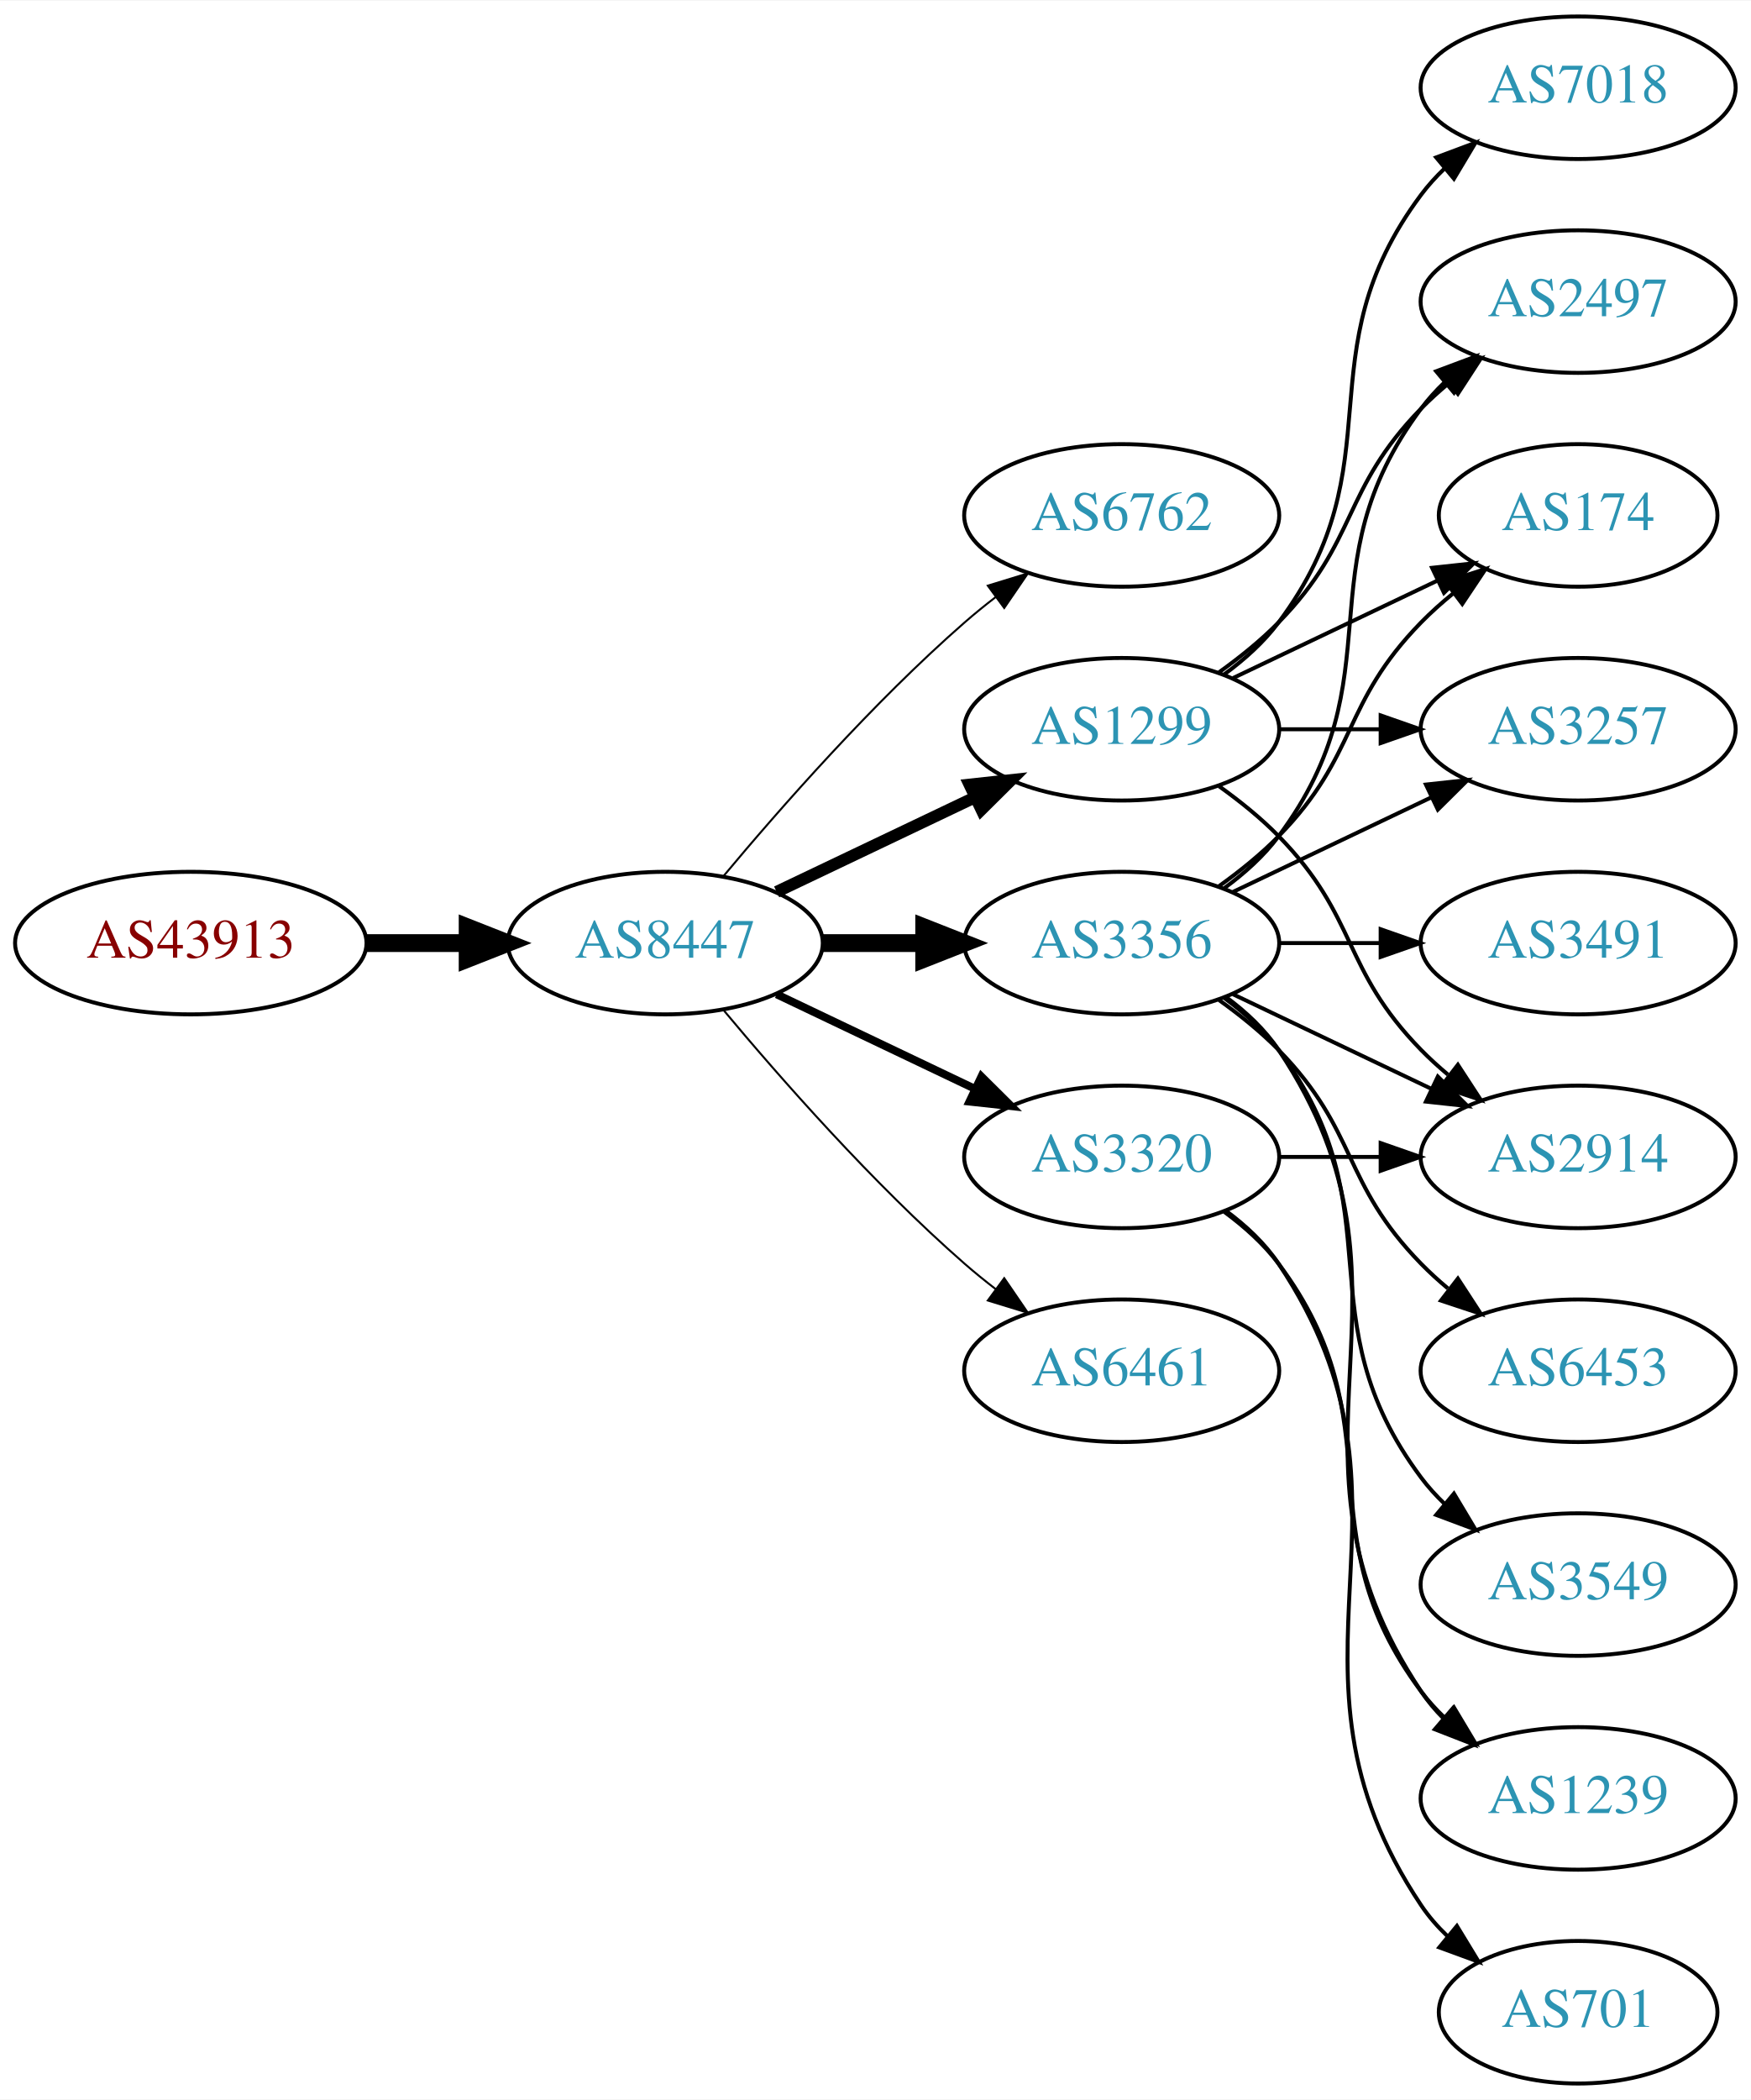
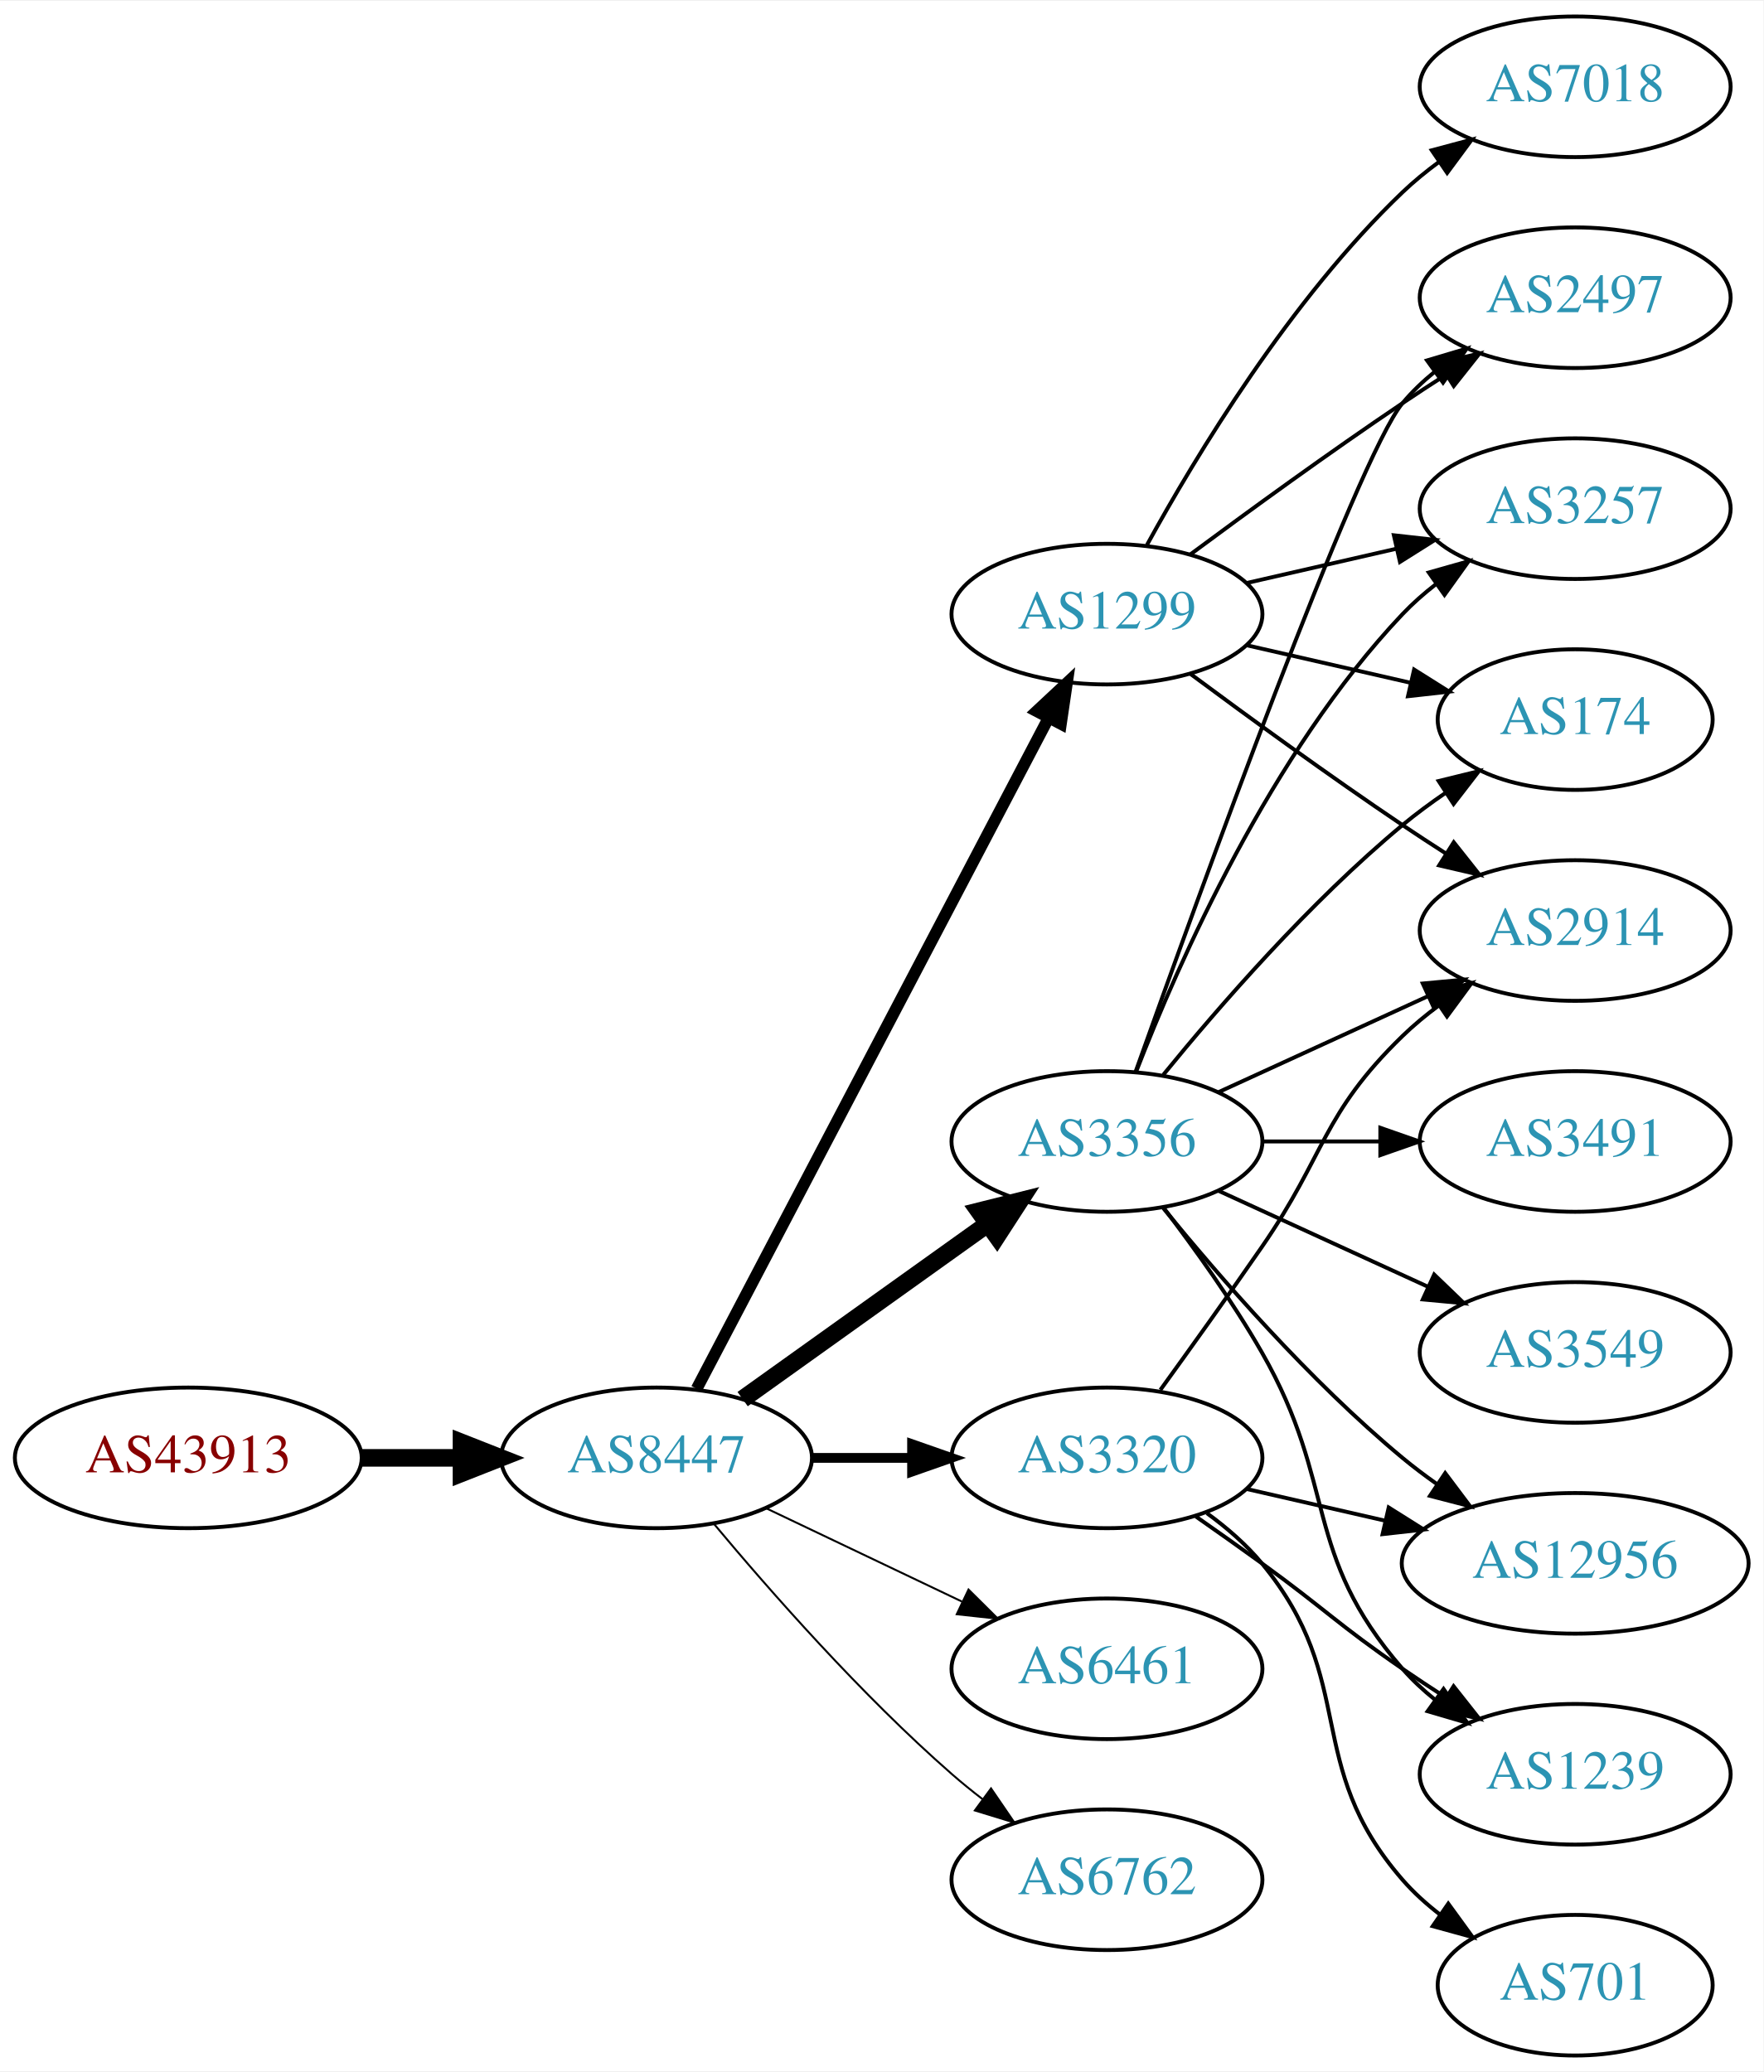
- <svg xmlns="http://www.w3.org/2000/svg" xmlns:xlink="http://www.w3.org/1999/xlink" width="442pt" height="530pt" viewBox="0.00 0.00 442.27 530.00">
+ <svg xmlns="http://www.w3.org/2000/svg" xmlns:xlink="http://www.w3.org/1999/xlink" width="451pt" height="530pt" viewBox="0.00 0.00 451.37 530.00">
  <g id="graph0" class="graph" transform="scale(1 1) rotate(0) translate(4 526)">
-     <polygon fill="white" stroke="none" points="-4,4 -4,-526 438.271,-526 438.271,4 -4,4" />
+     <polygon fill="white" stroke="none" points="-4,4 -4,-526 447.37,-526 447.37,4 -4,4" />
    <g id="node1" class="node">
      <g id="a_node1">
        <a xlink:href="/asn/43913" xlink:title="AS43913 ~ AT-AGES-AS [AT]">
-           <ellipse fill="#ffffff" stroke="black" cx="44.196" cy="-288" rx="44.393" ry="18" />
-           <text text-anchor="middle" x="44.196" y="-284.3" font-family="Times,serif" font-size="14.00" fill="#880000">AS43913</text>
+           <ellipse fill="#ffffff" stroke="black" cx="44.196" cy="-153" rx="44.393" ry="18" />
+           <text text-anchor="middle" x="44.196" y="-149.3" font-family="Times,serif" font-size="14.00" fill="#880000">AS43913</text>
        </a>
      </g>
    </g>
    <g id="node2" class="node">
      <g id="a_node2">
        <a xlink:href="/asn/8447" xlink:title="AS8447 ~ A1 Telekom Austria AG [AT]">
-           <ellipse fill="#ffffff" stroke="black" cx="164.039" cy="-288" rx="39.794" ry="18" />
-           <text text-anchor="middle" x="164.039" y="-284.3" font-family="Times,serif" font-size="14.00" fill="#2c94b3">AS8447</text>
+           <ellipse fill="#ffffff" stroke="black" cx="164.039" cy="-153" rx="39.794" ry="18" />
+           <text text-anchor="middle" x="164.039" y="-149.3" font-family="Times,serif" font-size="14.00" fill="#2c94b3">AS8447</text>
        </a>
      </g>
    </g>
    <g id="edge1" class="edge">
-       <path fill="none" stroke="black" stroke-width="4.5" d="M88.407,-288C96.72,-288 105.482,-288 113.965,-288" />
-       <polygon fill="black" stroke="black" stroke-width="4.5" points="114.123,-291.938 124.123,-288 114.123,-284.063 114.123,-291.938" />
+       <path fill="none" stroke="black" stroke-width="4.5" d="M88.407,-153C96.72,-153 105.482,-153 113.965,-153" />
+       <polygon fill="black" stroke="black" stroke-width="4.5" points="114.123,-156.938 124.123,-153 114.123,-149.063 114.123,-156.938" />
    </g>
    <g id="node3" class="node">
      <g id="a_node3">
-         <a xlink:href="/asn/6762" xlink:title="AS6762 ~ TELECOM ITALIA SPARKLE S.p.A. [IT]">
-           <ellipse fill="#ffffff" stroke="black" cx="279.332" cy="-396" rx="39.794" ry="18" />
-           <text text-anchor="middle" x="279.332" y="-392.3" font-family="Times,serif" font-size="14.00" fill="#2c94b3">AS6762</text>
+         <a xlink:href="/asn/1299" xlink:title="AS1299 ~ Telia Carrier [EU]">
+           <ellipse fill="#ffffff" stroke="black" cx="279.332" cy="-369" rx="39.794" ry="18" />
+           <text text-anchor="middle" x="279.332" y="-365.3" font-family="Times,serif" font-size="14.00" fill="#2c94b3">AS1299</text>
        </a>
      </g>
    </g>
    <g id="edge2" class="edge">
-       <path fill="none" stroke="black" stroke-width="0.5" d="M178.669,-304.817C192.951,-321.929 216.498,-348.745 239.685,-369 242.151,-371.154 244.789,-373.294 247.487,-375.372" />
-       <polygon fill="black" stroke="black" stroke-width="0.5" points="245.512,-378.264 255.641,-381.37 249.66,-372.625 245.512,-378.264" />
+       <path fill="none" stroke="black" stroke-width="3" d="M174.31,-170.676C194.151,-208.505 240.829,-297.499 264.316,-342.278" />
+       <polygon fill="black" stroke="black" stroke-width="3" points="261.347,-344.152 269.091,-351.383 267.546,-340.901 261.347,-344.152" />
    </g>
    <g id="node4" class="node">
      <g id="a_node4">
-         <a xlink:href="/asn/1299" xlink:title="AS1299 ~ Telia Carrier [EU]">
-           <ellipse fill="#ffffff" stroke="black" cx="279.332" cy="-342" rx="39.794" ry="18" />
-           <text text-anchor="middle" x="279.332" y="-338.3" font-family="Times,serif" font-size="14.00" fill="#2c94b3">AS1299</text>
+         <a xlink:href="/asn/3320" xlink:title="AS3320 ~ DTAG [DE]">
+           <ellipse fill="#ffffff" stroke="black" cx="279.332" cy="-153" rx="39.794" ry="18" />
+           <text text-anchor="middle" x="279.332" y="-149.3" font-family="Times,serif" font-size="14.00" fill="#2c94b3">AS3320</text>
        </a>
      </g>
    </g>
    <g id="edge3" class="edge">
-       <path fill="none" stroke="black" stroke-width="3" d="M192.175,-300.934C207.169,-308.081 225.99,-317.052 242.213,-324.785" />
-       <polygon fill="black" stroke="black" stroke-width="3" points="240.884,-328.028 251.417,-329.171 243.895,-321.709 240.884,-328.028" />
+       <path fill="none" stroke="black" stroke-width="2.5" d="M203.711,-153C211.914,-153 220.678,-153 229.21,-153" />
+       <polygon fill="black" stroke="black" stroke-width="2.5" points="229.449,-156.5 239.449,-153 229.449,-149.5 229.449,-156.5" />
    </g>
    <g id="node5" class="node">
      <g id="a_node5">
-         <a xlink:href="/asn/3320" xlink:title="AS3320 ~ DTAG [DE]">
+         <a xlink:href="/asn/3356" xlink:title="AS3356 ~ Level 3 Parent, LLC [US]">
          <ellipse fill="#ffffff" stroke="black" cx="279.332" cy="-234" rx="39.794" ry="18" />
-           <text text-anchor="middle" x="279.332" y="-230.3" font-family="Times,serif" font-size="14.00" fill="#2c94b3">AS3320</text>
+           <text text-anchor="middle" x="279.332" y="-230.3" font-family="Times,serif" font-size="14.00" fill="#2c94b3">AS3356</text>
        </a>
      </g>
    </g>
    <g id="edge4" class="edge">
-       <path fill="none" stroke="black" stroke-width="2" d="M192.175,-275.066C207.169,-267.919 225.99,-258.948 242.213,-251.215" />
-       <polygon fill="black" stroke="black" stroke-width="2" points="243.895,-254.291 251.417,-246.829 240.884,-247.972 243.895,-254.291" />
+       <path fill="none" stroke="black" stroke-width="4.5" d="M186.083,-168.046C203.697,-180.639 229.036,-198.755 248.701,-212.816" />
+       <polygon fill="black" stroke="black" stroke-width="4.5" points="246.591,-216.147 257.016,-218.76 251.171,-209.741 246.591,-216.147" />
    </g>
    <g id="node6" class="node">
      <g id="a_node6">
-         <a xlink:href="/asn/3356" xlink:title="AS3356 ~ Level 3 Parent, LLC [US]">
-           <ellipse fill="#ffffff" stroke="black" cx="279.332" cy="-288" rx="39.794" ry="18" />
-           <text text-anchor="middle" x="279.332" y="-284.3" font-family="Times,serif" font-size="14.00" fill="#2c94b3">AS3356</text>
+         <a xlink:href="/asn/6461" xlink:title="AS6461 ~ Zayo Bandwidth [US]">
+           <ellipse fill="#ffffff" stroke="black" cx="279.332" cy="-99" rx="39.794" ry="18" />
+           <text text-anchor="middle" x="279.332" y="-95.3" font-family="Times,serif" font-size="14.00" fill="#2c94b3">AS6461</text>
        </a>
      </g>
    </g>
    <g id="edge5" class="edge">
-       <path fill="none" stroke="black" stroke-width="4.5" d="M203.711,-288C211.914,-288 220.678,-288 229.21,-288" />
-       <polygon fill="black" stroke="black" stroke-width="4.5" points="229.449,-291.938 239.449,-288 229.449,-284.063 229.449,-291.938" />
+       <path fill="none" stroke="black" stroke-width="0.5" d="M192.175,-140.066C207.169,-132.919 225.99,-123.948 242.213,-116.215" />
+       <polygon fill="black" stroke="black" stroke-width="0.5" points="243.895,-119.291 251.417,-111.829 240.884,-112.972 243.895,-119.291" />
    </g>
    <g id="node7" class="node">
      <g id="a_node7">
-         <a xlink:href="/asn/6461" xlink:title="AS6461 ~ Zayo Bandwidth [US]">
-           <ellipse fill="#ffffff" stroke="black" cx="279.332" cy="-180" rx="39.794" ry="18" />
-           <text text-anchor="middle" x="279.332" y="-176.3" font-family="Times,serif" font-size="14.00" fill="#2c94b3">AS6461</text>
+         <a xlink:href="/asn/6762" xlink:title="AS6762 ~ TELECOM ITALIA SPARKLE S.p.A. [IT]">
+           <ellipse fill="#ffffff" stroke="black" cx="279.332" cy="-45" rx="39.794" ry="18" />
+           <text text-anchor="middle" x="279.332" y="-41.3" font-family="Times,serif" font-size="14.00" fill="#2c94b3">AS6762</text>
        </a>
      </g>
    </g>
    <g id="edge6" class="edge">
-       <path fill="none" stroke="black" stroke-width="0.5" d="M178.669,-271.183C192.951,-254.071 216.498,-227.255 239.685,-207 242.151,-204.846 244.789,-202.706 247.487,-200.628" />
-       <polygon fill="black" stroke="black" stroke-width="0.5" points="249.66,-203.375 255.641,-194.63 245.512,-197.736 249.66,-203.375" />
+       <path fill="none" stroke="black" stroke-width="0.5" d="M178.669,-136.183C192.951,-119.071 216.498,-92.255 239.685,-72 242.151,-69.846 244.789,-67.706 247.487,-65.628" />
+       <polygon fill="black" stroke="black" stroke-width="0.5" points="249.66,-68.375 255.641,-59.63 245.512,-62.736 249.66,-68.375" />
    </g>
    <g id="node8" class="node">
      <g id="a_node8">
-         <a xlink:href="/asn/2497" xlink:title="AS2497 ~ Internet Initiative Japan Inc. [JP]">
-           <ellipse fill="#ffffff" stroke="black" cx="394.625" cy="-450" rx="39.794" ry="18" />
-           <text text-anchor="middle" x="394.625" y="-446.3" font-family="Times,serif" font-size="14.00" fill="#2c94b3">AS2497</text>
+         <a xlink:href="/asn/7018" xlink:title="AS7018 ~ AT&amp;T Services, Inc. [US]">
+           <ellipse fill="#ffffff" stroke="black" cx="399.174" cy="-504" rx="39.794" ry="18" />
+           <text text-anchor="middle" x="399.174" y="-500.3" font-family="Times,serif" font-size="14.00" fill="#2c94b3">AS7018</text>
        </a>
      </g>
    </g>
    <g id="edge7" class="edge">
-       <path fill="none" stroke="black" d="M303.926,-356.389C309.182,-360.148 314.513,-364.437 318.978,-369 339.151,-389.617 334.806,-402.383 354.978,-423 357.071,-425.139 359.354,-427.218 361.731,-429.21" />
-       <polygon fill="black" stroke="black" points="359.974,-432.275 370.031,-435.611 364.249,-426.732 359.974,-432.275" />
+       <path fill="none" stroke="black" d="M289.573,-386.713C302.118,-409.561 326.295,-449.611 354.978,-477 357.846,-479.739 361.035,-482.347 364.344,-484.785" />
+       <polygon fill="black" stroke="black" points="362.468,-487.742 372.704,-490.477 366.407,-481.956 362.468,-487.742" />
    </g>
    <g id="node9" class="node">
      <g id="a_node9">
-         <a xlink:href="/asn/7018" xlink:title="AS7018 ~ AT&amp;T Services, Inc. [US]">
-           <ellipse fill="#ffffff" stroke="black" cx="394.625" cy="-504" rx="39.794" ry="18" />
-           <text text-anchor="middle" x="394.625" y="-500.3" font-family="Times,serif" font-size="14.00" fill="#2c94b3">AS7018</text>
+         <a xlink:href="/asn/2914" xlink:title="AS2914 ~ NTT America, Inc. [US]">
+           <ellipse fill="#ffffff" stroke="black" cx="399.174" cy="-288" rx="39.794" ry="18" />
+           <text text-anchor="middle" x="399.174" y="-284.3" font-family="Times,serif" font-size="14.00" fill="#2c94b3">AS2914</text>
        </a>
      </g>
    </g>
    <g id="edge8" class="edge">
-       <path fill="none" stroke="black" d="M305.262,-355.882C310.338,-359.611 315.256,-364.016 318.978,-369 349.249,-409.542 324.707,-436.458 354.978,-477 356.723,-479.336 358.73,-481.545 360.893,-483.617" />
-       <polygon fill="black" stroke="black" points="358.771,-486.405 368.694,-490.118 363.253,-481.027 358.771,-486.405" />
+       <path fill="none" stroke="black" d="M300.662,-353.723C315.524,-342.696 336.269,-327.593 354.978,-315 358.527,-312.611 362.277,-310.161 366.026,-307.758" />
+       <polygon fill="black" stroke="black" points="368.094,-310.591 374.674,-302.288 364.352,-304.675 368.094,-310.591" />
    </g>
    <g id="node10" class="node">
      <g id="a_node10">
-         <a xlink:href="/asn/174" xlink:title="AS174 ~ Cogent Communications [US]">
-           <ellipse fill="#ffffff" stroke="black" cx="394.625" cy="-396" rx="35.194" ry="18" />
-           <text text-anchor="middle" x="394.625" y="-392.3" font-family="Times,serif" font-size="14.00" fill="#2c94b3">AS174</text>
+         <a xlink:href="/asn/2497" xlink:title="AS2497 ~ Internet Initiative Japan Inc. [JP]">
+           <ellipse fill="#ffffff" stroke="black" cx="399.174" cy="-450" rx="39.794" ry="18" />
+           <text text-anchor="middle" x="399.174" y="-446.3" font-family="Times,serif" font-size="14.00" fill="#2c94b3">AS2497</text>
        </a>
      </g>
    </g>
    <g id="edge9" class="edge">
-       <path fill="none" stroke="black" d="M307.468,-354.934C322.9,-362.29 342.385,-371.577 358.92,-379.459" />
-       <polygon fill="black" stroke="black" points="357.729,-382.768 368.262,-383.911 360.741,-376.449 357.729,-382.768" />
+       <path fill="none" stroke="black" d="M300.662,-384.277C315.524,-395.304 336.269,-410.407 354.978,-423 358.527,-425.389 362.277,-427.839 366.026,-430.242" />
+       <polygon fill="black" stroke="black" points="364.352,-433.325 374.674,-435.712 368.094,-427.409 364.352,-433.325" />
    </g>
    <g id="node11" class="node">
      <g id="a_node11">
-         <a xlink:href="/asn/2914" xlink:title="AS2914 ~ NTT America, Inc. [US]">
-           <ellipse fill="#ffffff" stroke="black" cx="394.625" cy="-234" rx="39.794" ry="18" />
-           <text text-anchor="middle" x="394.625" y="-230.3" font-family="Times,serif" font-size="14.00" fill="#2c94b3">AS2914</text>
+         <a xlink:href="/asn/3257" xlink:title="AS3257 ~ GTT [DE]">
+           <ellipse fill="#ffffff" stroke="black" cx="399.174" cy="-396" rx="39.794" ry="18" />
+           <text text-anchor="middle" x="399.174" y="-392.3" font-family="Times,serif" font-size="14.00" fill="#2c94b3">AS3257</text>
        </a>
      </g>
    </g>
    <g id="edge10" class="edge">
-       <path fill="none" stroke="black" d="M303.926,-327.611C309.182,-323.852 314.513,-319.563 318.978,-315 339.151,-294.383 334.806,-281.617 354.978,-261 357.071,-258.861 359.354,-256.782 361.731,-254.79" />
-       <polygon fill="black" stroke="black" points="364.249,-257.268 370.031,-248.389 359.974,-251.725 364.249,-257.268" />
+       <path fill="none" stroke="black" d="M315.051,-376.955C327.051,-379.704 340.672,-382.825 353.364,-385.733" />
+       <polygon fill="black" stroke="black" points="352.767,-389.187 363.296,-388.009 354.33,-382.364 352.767,-389.187" />
    </g>
    <g id="node12" class="node">
      <g id="a_node12">
-         <a xlink:href="/asn/3257" xlink:title="AS3257 ~ GTT [DE]">
-           <ellipse fill="#ffffff" stroke="black" cx="394.625" cy="-342" rx="39.794" ry="18" />
-           <text text-anchor="middle" x="394.625" y="-338.3" font-family="Times,serif" font-size="14.00" fill="#2c94b3">AS3257</text>
+         <a xlink:href="/asn/174" xlink:title="AS174 ~ Cogent Communications [US]">
+           <ellipse fill="#ffffff" stroke="black" cx="399.174" cy="-342" rx="35.194" ry="18" />
+           <text text-anchor="middle" x="399.174" y="-338.3" font-family="Times,serif" font-size="14.00" fill="#2c94b3">AS174</text>
        </a>
      </g>
    </g>
    <g id="edge11" class="edge">
-       <path fill="none" stroke="black" d="M319.004,-342C327.207,-342 335.971,-342 344.503,-342" />
-       <polygon fill="black" stroke="black" points="344.742,-345.5 354.742,-342 344.742,-338.5 344.742,-345.5" />
+       <path fill="none" stroke="black" d="M315.051,-361.045C328.143,-358.045 343.166,-354.604 356.806,-351.478" />
+       <polygon fill="black" stroke="black" points="357.948,-354.807 366.914,-349.162 356.384,-347.984 357.948,-354.807" />
+     </g>
+     <g id="edge14" class="edge">
+       <path fill="none" stroke="black" d="M293.011,-170.406C300.626,-180.937 310.459,-194.67 318.978,-207 335.374,-230.731 334.285,-240.906 354.978,-261 357.823,-263.763 360.997,-266.386 364.297,-268.834" />
+       <polygon fill="black" stroke="black" points="362.414,-271.786 372.645,-274.538 366.363,-266.006 362.414,-271.786" />
+     </g>
+     <g id="node13" class="node">
+       <g id="a_node13">
+         <a xlink:href="/asn/12956" xlink:title="AS12956 ~ TELXIUS [ES]">
+           <ellipse fill="#ffffff" stroke="black" cx="399.174" cy="-126" rx="44.393" ry="18" />
+           <text text-anchor="middle" x="399.174" y="-122.3" font-family="Times,serif" font-size="14.00" fill="#2c94b3">AS12956</text>
+         </a>
+       </g>
+     </g>
+     <g id="edge12" class="edge">
+       <path fill="none" stroke="black" d="M315.051,-145.045C326.189,-142.493 338.725,-139.621 350.618,-136.896" />
+       <polygon fill="black" stroke="black" points="351.446,-140.297 360.412,-134.652 349.883,-133.474 351.446,-140.297" />
+     </g>
+     <g id="node14" class="node">
+       <g id="a_node14">
+         <a xlink:href="/asn/701" xlink:title="AS701 ~ UUNET [US]">
+           <ellipse fill="#ffffff" stroke="black" cx="399.174" cy="-18" rx="35.194" ry="18" />
+           <text text-anchor="middle" x="399.174" y="-14.3" font-family="Times,serif" font-size="14.00" fill="#2c94b3">AS701</text>
+         </a>
+       </g>
+     </g>
+     <g id="edge13" class="edge">
+       <path fill="none" stroke="black" d="M304.912,-138.844C310.007,-135.128 315.02,-130.799 318.978,-126 344.043,-95.606 329.144,-74.742 354.978,-45 357.784,-41.77 361.071,-38.797 364.559,-36.098" />
+       <polygon fill="black" stroke="black" points="366.693,-38.878 372.925,-30.31 362.71,-33.121 366.693,-38.878" />
+     </g>
+     <g id="node15" class="node">
+       <g id="a_node15">
+         <a xlink:href="/asn/1239" xlink:title="AS1239 ~ Sprint [US]">
+           <ellipse fill="#ffffff" stroke="black" cx="399.174" cy="-72" rx="39.794" ry="18" />
+           <text text-anchor="middle" x="399.174" y="-68.3" font-family="Times,serif" font-size="14.00" fill="#2c94b3">AS1239</text>
+         </a>
+       </g>
+     </g>
+     <g id="edge15" class="edge">
+       <path fill="none" stroke="black" d="M302.089,-137.991C307.623,-134.121 313.542,-129.936 318.978,-126 335.178,-114.271 338.483,-110.311 354.978,-99 358.506,-96.581 362.244,-94.111 365.985,-91.698" />
+       <polygon fill="black" stroke="black" points="368.057,-94.528 374.626,-86.216 364.307,-88.618 368.057,-94.528" />
+     </g>
+     <g id="edge19" class="edge">
+       <path fill="none" stroke="black" d="M307.96,-246.661C323.917,-253.973 344.188,-263.261 361.471,-271.181" />
+       <polygon fill="black" stroke="black" points="360.169,-274.435 370.718,-275.419 363.085,-268.071 360.169,-274.435" />
+     </g>
+     <g id="edge23" class="edge">
+       <path fill="none" stroke="black" d="M286.662,-251.86C302.502,-296.267 343.411,-409.103 354.978,-423 357.383,-425.889 360.179,-428.563 363.172,-431.013" />
+       <polygon fill="black" stroke="black" points="361.26,-433.95 371.415,-436.973 365.361,-428.277 361.26,-433.95" />
+     </g>
+     <g id="edge20" class="edge">
+       <path fill="none" stroke="black" d="M286.855,-251.994C297.605,-279.728 321.262,-333.429 354.978,-369 357.564,-371.728 360.481,-374.294 363.55,-376.677" />
+       <polygon fill="black" stroke="black" points="361.704,-379.658 371.898,-382.543 365.728,-373.93 361.704,-379.658" />
+     </g>
+     <g id="edge17" class="edge">
+       <path fill="none" stroke="black" d="M293.751,-251.065C307.865,-268.375 331.28,-295.345 354.978,-315 358.441,-317.872 362.234,-320.669 366.088,-323.308" />
+       <polygon fill="black" stroke="black" points="364.231,-326.275 374.521,-328.797 368.05,-320.408 364.231,-326.275" />
+     </g>
+     <g id="edge16" class="edge">
+       <path fill="none" stroke="black" d="M293.751,-216.935C307.865,-199.625 331.28,-172.655 354.978,-153 357.716,-150.729 360.659,-148.506 363.677,-146.37" />
+       <polygon fill="black" stroke="black" points="365.903,-149.092 372.266,-140.621 362.009,-143.275 365.903,-149.092" />
    </g>
    <g id="edge21" class="edge">
-       <path fill="none" stroke="black" d="M319.004,-234C327.207,-234 335.971,-234 344.503,-234" />
-       <polygon fill="black" stroke="black" points="344.742,-237.5 354.742,-234 344.742,-230.5 344.742,-237.5" />
+       <path fill="none" stroke="black" d="M293.793,-217.087C301.686,-206.73 311.535,-193.008 318.978,-180 338.543,-145.806 329.144,-128.742 354.978,-99 357.443,-96.162 360.28,-93.523 363.297,-91.094" />
+       <polygon fill="black" stroke="black" points="365.484,-93.833 371.575,-85.164 361.408,-88.142 365.484,-93.833" />
    </g>
    <g id="node16" class="node">
      <g id="a_node16">
-         <a xlink:href="/asn/1239" xlink:title="AS1239 ~ Sprint [US]">
-           <ellipse fill="#ffffff" stroke="black" cx="394.625" cy="-72" rx="39.794" ry="18" />
-           <text text-anchor="middle" x="394.625" y="-68.3" font-family="Times,serif" font-size="14.00" fill="#2c94b3">AS1239</text>
-         </a>
-       </g>
-     </g>
-     <g id="edge20" class="edge">
-       <path fill="none" stroke="black" d="M305.262,-220.118C310.338,-216.389 315.256,-211.984 318.978,-207 349.249,-166.458 324.707,-139.542 354.978,-99 356.723,-96.664 358.73,-94.455 360.893,-92.383" />
-       <polygon fill="black" stroke="black" points="363.253,-94.973 368.694,-85.882 358.771,-89.595 363.253,-94.973" />
+         <a xlink:href="/asn/3491" xlink:title="AS3491 ~ PCCW Global, Inc. [US]">
+           <ellipse fill="#ffffff" stroke="black" cx="399.174" cy="-234" rx="39.794" ry="18" />
+           <text text-anchor="middle" x="399.174" y="-230.3" font-family="Times,serif" font-size="14.00" fill="#2c94b3">AS3491</text>
+         </a>
+       </g>
+     </g>
+     <g id="edge18" class="edge">
+       <path fill="none" stroke="black" d="M319.244,-234C328.798,-234 339.147,-234 349.11,-234" />
+       <polygon fill="black" stroke="black" points="349.302,-237.5 359.302,-234 349.302,-230.5 349.302,-237.5" />
    </g>
    <g id="node17" class="node">
      <g id="a_node17">
-         <a xlink:href="/asn/701" xlink:title="AS701 ~ UUNET [US]">
-           <ellipse fill="#ffffff" stroke="black" cx="394.625" cy="-18" rx="35.194" ry="18" />
-           <text text-anchor="middle" x="394.625" y="-14.3" font-family="Times,serif" font-size="14.00" fill="#2c94b3">AS701</text>
+         <a xlink:href="/asn/3549" xlink:title="AS3549 ~ Level 3 Parent, LLC [US]">
+           <ellipse fill="#ffffff" stroke="black" cx="399.174" cy="-180" rx="39.794" ry="18" />
+           <text text-anchor="middle" x="399.174" y="-176.3" font-family="Times,serif" font-size="14.00" fill="#2c94b3">AS3549</text>
        </a>
      </g>
    </g>
    <g id="edge22" class="edge">
-       <path fill="none" stroke="black" d="M305.651,-220.393C310.707,-216.649 315.518,-212.169 318.978,-207 360.003,-145.706 313.954,-106.294 354.978,-45 356.845,-42.211 359.105,-39.623 361.584,-37.243" />
-       <polygon fill="black" stroke="black" points="364.002,-39.786 369.507,-30.734 359.558,-34.378 364.002,-39.786" />
-     </g>
-     <g id="edge16" class="edge">
-       <path fill="none" stroke="black" d="M305.262,-301.882C310.338,-305.611 315.256,-310.016 318.978,-315 349.249,-355.542 324.707,-382.458 354.978,-423 356.723,-425.336 358.73,-427.545 360.893,-429.617" />
-       <polygon fill="black" stroke="black" points="358.771,-432.405 368.694,-436.118 363.253,-427.027 358.771,-432.405" />
-     </g>
-     <g id="edge15" class="edge">
-       <path fill="none" stroke="black" d="M303.926,-302.389C309.182,-306.148 314.513,-310.437 318.978,-315 339.151,-335.617 334.806,-348.383 354.978,-369 357.457,-371.534 360.204,-373.983 363.056,-376.304" />
-       <polygon fill="black" stroke="black" points="361.148,-379.248 371.242,-382.468 365.359,-373.657 361.148,-379.248" />
-     </g>
-     <g id="edge12" class="edge">
-       <path fill="none" stroke="black" d="M307.468,-275.066C322.462,-267.919 341.283,-258.948 357.506,-251.215" />
-       <polygon fill="black" stroke="black" points="359.188,-254.291 366.71,-246.829 356.177,-247.972 359.188,-254.291" />
-     </g>
-     <g id="edge19" class="edge">
-       <path fill="none" stroke="black" d="M307.468,-300.934C322.462,-308.081 341.283,-317.052 357.506,-324.785" />
-       <polygon fill="black" stroke="black" points="356.177,-328.028 366.71,-329.171 359.188,-321.709 356.177,-328.028" />
-     </g>
-     <g id="node13" class="node">
-       <g id="a_node13">
-         <a xlink:href="/asn/3549" xlink:title="AS3549 ~ Level 3 Parent, LLC [US]">
-           <ellipse fill="#ffffff" stroke="black" cx="394.625" cy="-126" rx="39.794" ry="18" />
-           <text text-anchor="middle" x="394.625" y="-122.3" font-family="Times,serif" font-size="14.00" fill="#2c94b3">AS3549</text>
-         </a>
-       </g>
-     </g>
-     <g id="edge13" class="edge">
-       <path fill="none" stroke="black" d="M305.262,-274.118C310.338,-270.389 315.256,-265.984 318.978,-261 349.249,-220.458 324.707,-193.542 354.978,-153 356.723,-150.664 358.73,-148.455 360.893,-146.383" />
-       <polygon fill="black" stroke="black" points="363.253,-148.973 368.694,-139.882 358.771,-143.595 363.253,-148.973" />
-     </g>
-     <g id="node14" class="node">
-       <g id="a_node14">
-         <a xlink:href="/asn/3491" xlink:title="AS3491 ~ PCCW Global, Inc. [US]">
-           <ellipse fill="#ffffff" stroke="black" cx="394.625" cy="-288" rx="39.794" ry="18" />
-           <text text-anchor="middle" x="394.625" y="-284.3" font-family="Times,serif" font-size="14.00" fill="#2c94b3">AS3491</text>
-         </a>
-       </g>
-     </g>
-     <g id="edge14" class="edge">
-       <path fill="none" stroke="black" d="M319.004,-288C327.207,-288 335.971,-288 344.503,-288" />
-       <polygon fill="black" stroke="black" points="344.742,-291.5 354.742,-288 344.742,-284.5 344.742,-291.5" />
-     </g>
-     <g id="node15" class="node">
-       <g id="a_node15">
-         <a xlink:href="/asn/6453" xlink:title="AS6453 ~ TATA COMMUNICATIONS (AMERICA) INC [US]">
-           <ellipse fill="#ffffff" stroke="black" cx="394.625" cy="-180" rx="39.794" ry="18" />
-           <text text-anchor="middle" x="394.625" y="-176.3" font-family="Times,serif" font-size="14.00" fill="#2c94b3">AS6453</text>
-         </a>
-       </g>
-     </g>
-     <g id="edge17" class="edge">
-       <path fill="none" stroke="black" d="M303.926,-273.611C309.182,-269.852 314.513,-265.563 318.978,-261 339.151,-240.383 334.806,-227.617 354.978,-207 357.071,-204.861 359.354,-202.782 361.731,-200.79" />
-       <polygon fill="black" stroke="black" points="364.249,-203.268 370.031,-194.389 359.974,-197.725 364.249,-203.268" />
-     </g>
-     <g id="edge18" class="edge">
-       <path fill="none" stroke="black" d="M305.651,-274.393C310.707,-270.649 315.518,-266.169 318.978,-261 360.003,-199.706 313.954,-160.294 354.978,-99 356.6,-96.577 358.519,-94.305 360.621,-92.19" />
-       <polygon fill="black" stroke="black" points="362.988,-94.771 368.306,-85.607 358.434,-89.454 362.988,-94.771" />
+       <path fill="none" stroke="black" d="M307.96,-221.339C323.917,-214.027 344.188,-204.739 361.471,-196.819" />
+       <polygon fill="black" stroke="black" points="363.085,-199.929 370.718,-192.581 360.169,-193.565 363.085,-199.929" />
    </g>
  </g>
</svg>
